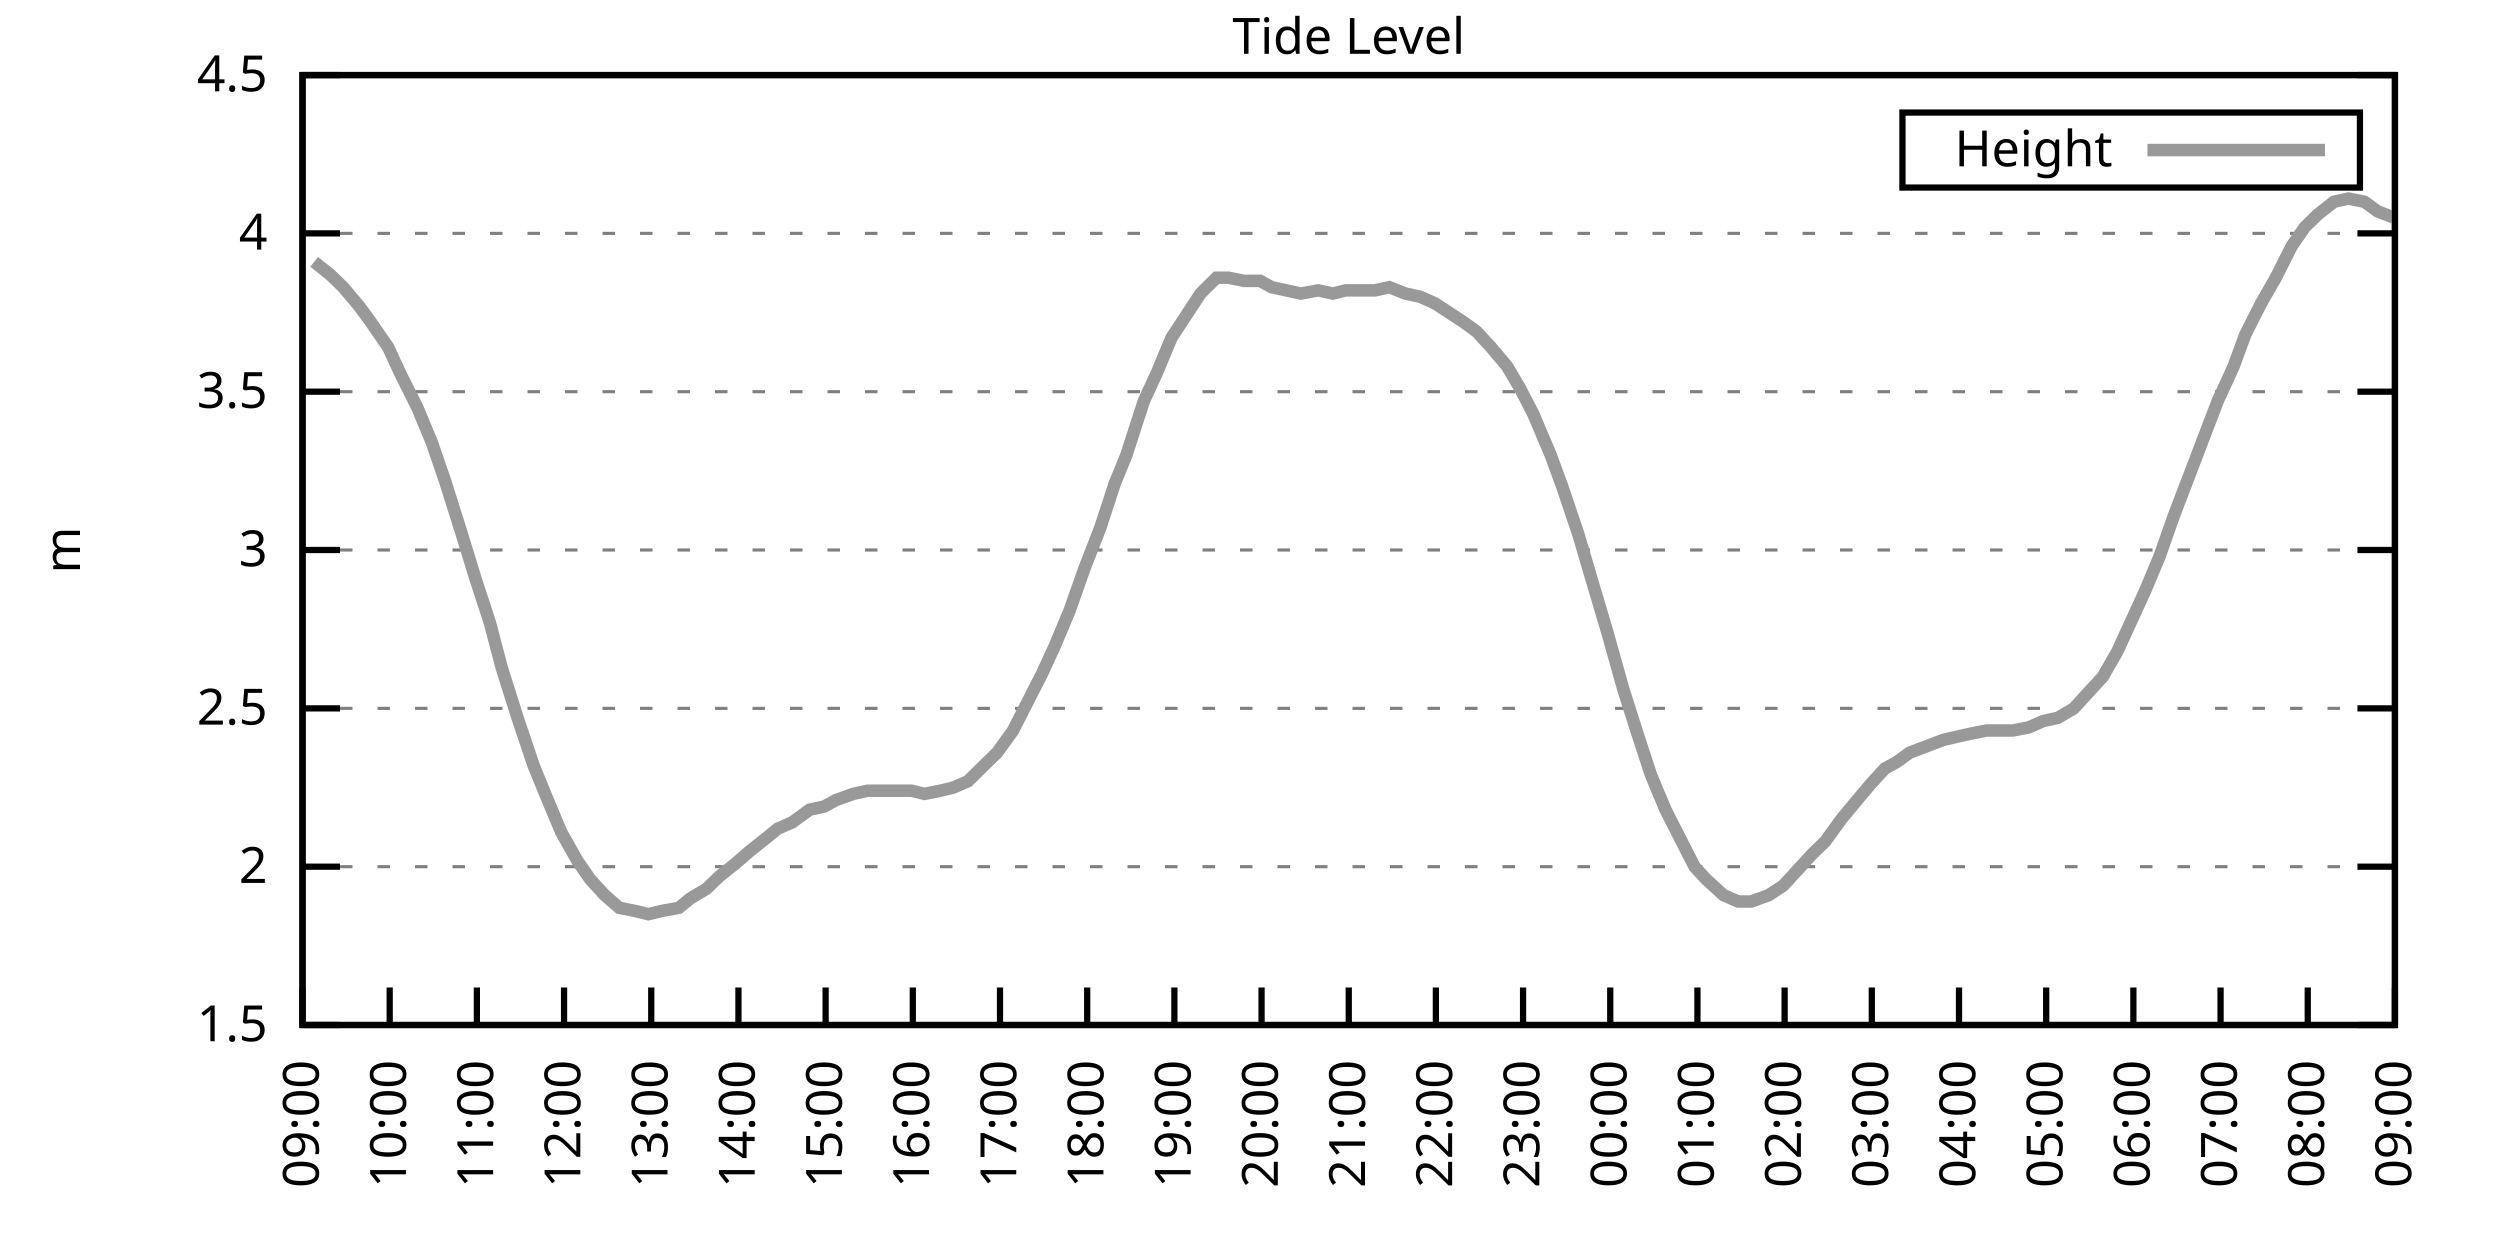
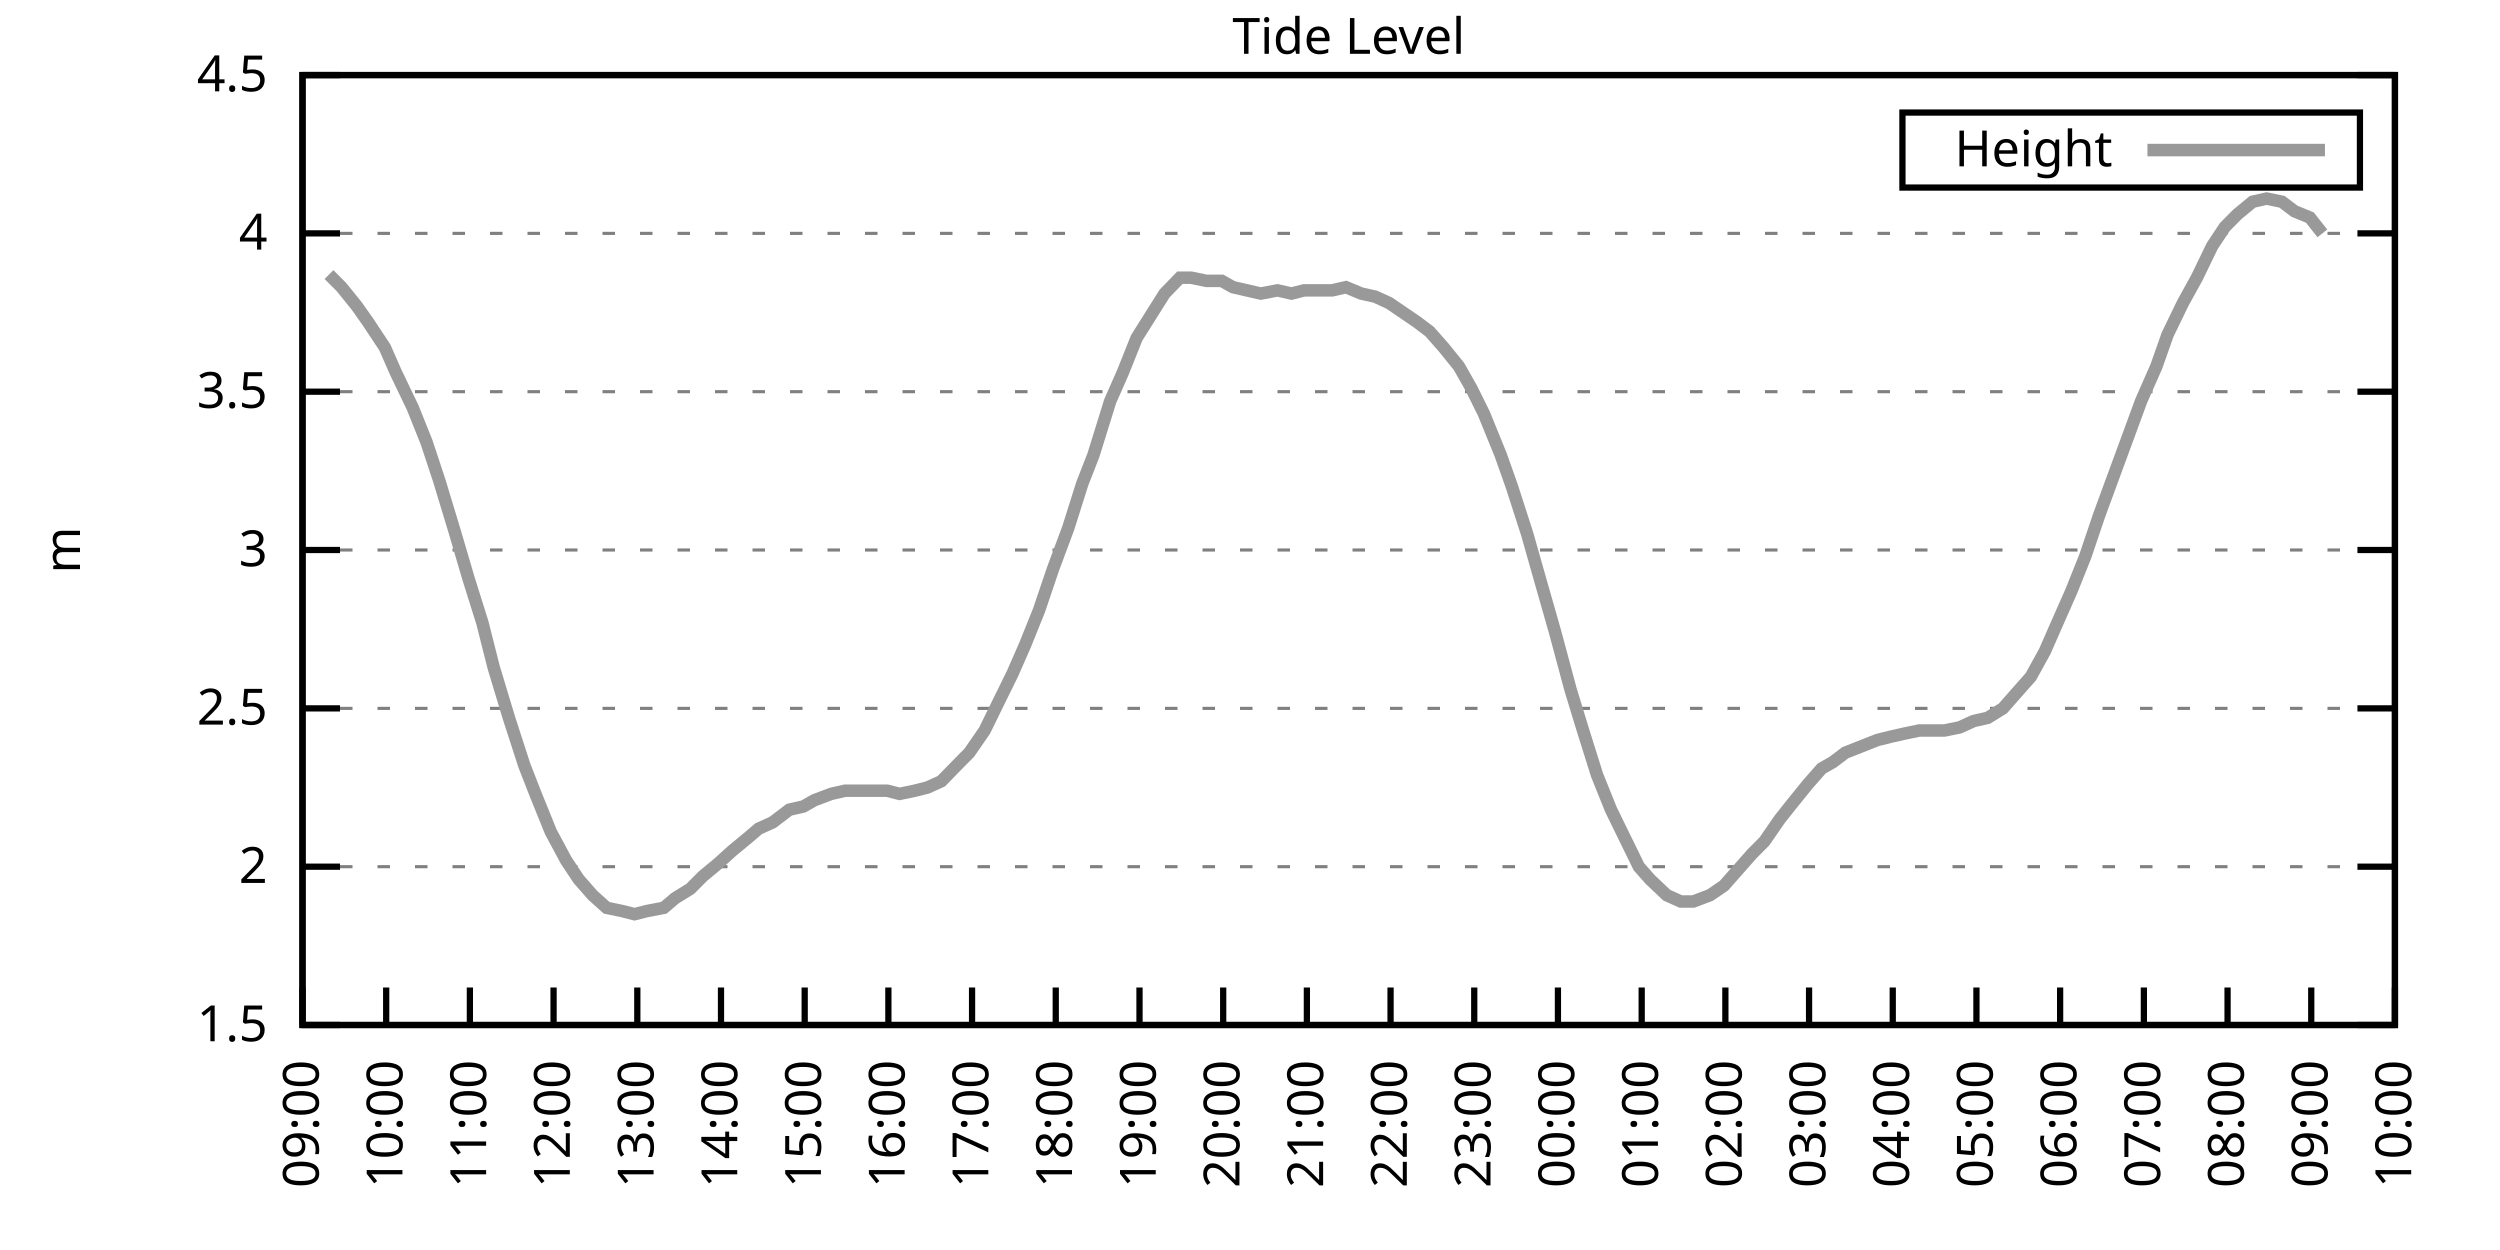
<svg xmlns="http://www.w3.org/2000/svg" xmlns:xlink="http://www.w3.org/1999/xlink" width="400" height="200" viewBox="0 0 400 200">
  <g id="gnuplot_canvas">
    <rect x="0" y="0" width="400" height="200" fill="none" />
    <defs>
      <circle id="gpDot" r="0.5" stroke-width="0.5" stroke="currentColor" />
      <path id="gpPt0" stroke-width="0.333" stroke="currentColor" d="M-1,0 h2 M0,-1 v2" />
      <path id="gpPt1" stroke-width="0.333" stroke="currentColor" d="M-1,-1 L1,1 M1,-1 L-1,1" />
      <path id="gpPt2" stroke-width="0.333" stroke="currentColor" d="M-1,0 L1,0 M0,-1 L0,1 M-1,-1 L1,1 M-1,1 L1,-1" />
      <rect id="gpPt3" stroke-width="0.333" stroke="currentColor" x="-1" y="-1" width="2" height="2" />
      <rect id="gpPt4" stroke-width="0.333" stroke="currentColor" fill="currentColor" x="-1" y="-1" width="2" height="2" />
      <circle id="gpPt5" stroke-width="0.333" stroke="currentColor" cx="0" cy="0" r="1" />
      <use xlink:href="#gpPt5" id="gpPt6" fill="currentColor" stroke="none" />
      <path id="gpPt7" stroke-width="0.333" stroke="currentColor" d="M0,-1.33 L-1.33,0.67 L1.33,0.67 z" />
      <use xlink:href="#gpPt7" id="gpPt8" fill="currentColor" stroke="none" />
      <use xlink:href="#gpPt7" id="gpPt9" stroke="currentColor" transform="rotate(180)" />
      <use xlink:href="#gpPt9" id="gpPt10" fill="currentColor" stroke="none" />
      <use xlink:href="#gpPt3" id="gpPt11" stroke="currentColor" transform="rotate(45)" />
      <use xlink:href="#gpPt11" id="gpPt12" fill="currentColor" stroke="none" />
      <path id="gpPt13" stroke-width="0.333" stroke="currentColor" d="M0,1.330 L1.265,0.411 L0.782,-1.067 L-0.782,-1.076 L-1.265,0.411 z" />
      <use xlink:href="#gpPt13" id="gpPt14" fill="currentColor" stroke="none" />
      <filter id="textbox" filterUnits="objectBoundingBox" x="0" y="0" height="1" width="1">
        <feFlood flood-color="white" flood-opacity="1" result="bgnd" />
        <feComposite in="SourceGraphic" in2="bgnd" operator="atop" />
      </filter>
      <filter id="greybox" filterUnits="objectBoundingBox" x="0" y="0" height="1" width="1">
        <feFlood flood-color="lightgrey" flood-opacity="1" result="grey" />
        <feComposite in="SourceGraphic" in2="grey" operator="atop" />
      </filter>
    </defs>
    <g fill="none" color="white" stroke="currentColor" stroke-width="1.00" stroke-linecap="butt" stroke-linejoin="miter">
</g>
    <g fill="none" color="black" stroke="currentColor" stroke-width="1.00" stroke-linecap="butt" stroke-linejoin="miter">
      <g stroke="none" shape-rendering="crispEdges">
        <polygon fill="rgb(255, 255, 255)" points="48.40,164.00 383.18,164.00 383.18,12.02 48.40,12.02 " />
      </g>
    </g>
    <g fill="none" color="black" stroke="currentColor" stroke-width="1.00" stroke-linecap="butt" stroke-linejoin="miter">
</g>
    <g fill="none" color="black" stroke="black" stroke-width="0.50" stroke-linecap="butt" stroke-linejoin="miter">
</g>
    <g fill="none" color="gray" stroke="currentColor" stroke-width="0.50" stroke-linecap="butt" stroke-linejoin="miter">
      <path stroke="gray" stroke-dasharray="2,4" class="gridline" d="M48.40,164.00 L383.19,164.00  " />
    </g>
    <g fill="none" color="gray" stroke="gray" stroke-width="1.00" stroke-linecap="butt" stroke-linejoin="miter">
</g>
    <g fill="none" color="black" stroke="currentColor" stroke-width="1.00" stroke-linecap="butt" stroke-linejoin="miter">
      <path stroke="black" d="M48.40,164.00 L54.40,164.00 M383.19,164.00 L377.19,164.00  " />
      <g transform="translate(42.80,166.60)" stroke="none" fill="black" font-family="Sans" font-size="8.00" text-anchor="end">
        <text>
          <tspan font-family="Sans"> 1.5</tspan>
        </text>
      </g>
    </g>
    <g fill="none" color="black" stroke="currentColor" stroke-width="1.00" stroke-linecap="butt" stroke-linejoin="miter">
</g>
    <g fill="none" color="black" stroke="black" stroke-width="0.50" stroke-linecap="butt" stroke-linejoin="miter">
</g>
    <g fill="none" color="gray" stroke="currentColor" stroke-width="0.50" stroke-linecap="butt" stroke-linejoin="miter">
      <path stroke="gray" stroke-dasharray="2,4" class="gridline" d="M48.40,138.67 L383.19,138.67  " />
    </g>
    <g fill="none" color="gray" stroke="gray" stroke-width="1.00" stroke-linecap="butt" stroke-linejoin="miter">
</g>
    <g fill="none" color="black" stroke="currentColor" stroke-width="1.00" stroke-linecap="butt" stroke-linejoin="miter">
      <path stroke="black" d="M48.40,138.67 L54.40,138.67 M383.19,138.67 L377.19,138.67  " />
      <g transform="translate(42.80,141.27)" stroke="none" fill="black" font-family="Sans" font-size="8.00" text-anchor="end">
        <text>
          <tspan font-family="Sans"> 2</tspan>
        </text>
      </g>
    </g>
    <g fill="none" color="black" stroke="currentColor" stroke-width="1.00" stroke-linecap="butt" stroke-linejoin="miter">
</g>
    <g fill="none" color="black" stroke="black" stroke-width="0.50" stroke-linecap="butt" stroke-linejoin="miter">
</g>
    <g fill="none" color="gray" stroke="currentColor" stroke-width="0.50" stroke-linecap="butt" stroke-linejoin="miter">
      <path stroke="gray" stroke-dasharray="2,4" class="gridline" d="M48.40,113.34 L383.19,113.34  " />
    </g>
    <g fill="none" color="gray" stroke="gray" stroke-width="1.00" stroke-linecap="butt" stroke-linejoin="miter">
</g>
    <g fill="none" color="black" stroke="currentColor" stroke-width="1.00" stroke-linecap="butt" stroke-linejoin="miter">
      <path stroke="black" d="M48.40,113.34 L54.40,113.34 M383.19,113.34 L377.19,113.34  " />
      <g transform="translate(42.80,115.94)" stroke="none" fill="black" font-family="Sans" font-size="8.00" text-anchor="end">
        <text>
          <tspan font-family="Sans"> 2.5</tspan>
        </text>
      </g>
    </g>
    <g fill="none" color="black" stroke="currentColor" stroke-width="1.00" stroke-linecap="butt" stroke-linejoin="miter">
</g>
    <g fill="none" color="black" stroke="black" stroke-width="0.50" stroke-linecap="butt" stroke-linejoin="miter">
</g>
    <g fill="none" color="gray" stroke="currentColor" stroke-width="0.50" stroke-linecap="butt" stroke-linejoin="miter">
      <path stroke="gray" stroke-dasharray="2,4" class="gridline" d="M48.40,88.00 L383.19,88.00  " />
    </g>
    <g fill="none" color="gray" stroke="gray" stroke-width="1.00" stroke-linecap="butt" stroke-linejoin="miter">
</g>
    <g fill="none" color="black" stroke="currentColor" stroke-width="1.00" stroke-linecap="butt" stroke-linejoin="miter">
      <path stroke="black" d="M48.40,88.00 L54.40,88.00 M383.19,88.00 L377.19,88.00  " />
      <g transform="translate(42.80,90.60)" stroke="none" fill="black" font-family="Sans" font-size="8.00" text-anchor="end">
        <text>
          <tspan font-family="Sans"> 3</tspan>
        </text>
      </g>
    </g>
    <g fill="none" color="black" stroke="currentColor" stroke-width="1.00" stroke-linecap="butt" stroke-linejoin="miter">
</g>
    <g fill="none" color="black" stroke="black" stroke-width="0.50" stroke-linecap="butt" stroke-linejoin="miter">
</g>
    <g fill="none" color="gray" stroke="currentColor" stroke-width="0.50" stroke-linecap="butt" stroke-linejoin="miter">
      <path stroke="gray" stroke-dasharray="2,4" class="gridline" d="M48.40,62.67 L383.19,62.67  " />
    </g>
    <g fill="none" color="gray" stroke="gray" stroke-width="1.00" stroke-linecap="butt" stroke-linejoin="miter">
</g>
    <g fill="none" color="black" stroke="currentColor" stroke-width="1.00" stroke-linecap="butt" stroke-linejoin="miter">
      <path stroke="black" d="M48.40,62.67 L54.40,62.67 M383.19,62.67 L377.19,62.67  " />
      <g transform="translate(42.80,65.27)" stroke="none" fill="black" font-family="Sans" font-size="8.00" text-anchor="end">
        <text>
          <tspan font-family="Sans"> 3.5</tspan>
        </text>
      </g>
    </g>
    <g fill="none" color="black" stroke="currentColor" stroke-width="1.00" stroke-linecap="butt" stroke-linejoin="miter">
</g>
    <g fill="none" color="black" stroke="black" stroke-width="0.50" stroke-linecap="butt" stroke-linejoin="miter">
</g>
    <g fill="none" color="gray" stroke="currentColor" stroke-width="0.50" stroke-linecap="butt" stroke-linejoin="miter">
      <path stroke="gray" stroke-dasharray="2,4" class="gridline" d="M48.40,37.34 L383.19,37.34  " />
    </g>
    <g fill="none" color="gray" stroke="gray" stroke-width="1.00" stroke-linecap="butt" stroke-linejoin="miter">
</g>
    <g fill="none" color="black" stroke="currentColor" stroke-width="1.00" stroke-linecap="butt" stroke-linejoin="miter">
      <path stroke="black" d="M48.40,37.34 L54.40,37.34 M383.19,37.34 L377.19,37.34  " />
      <g transform="translate(42.80,39.94)" stroke="none" fill="black" font-family="Sans" font-size="8.00" text-anchor="end">
        <text>
          <tspan font-family="Sans"> 4</tspan>
        </text>
      </g>
    </g>
    <g fill="none" color="black" stroke="currentColor" stroke-width="1.00" stroke-linecap="butt" stroke-linejoin="miter">
</g>
    <g fill="none" color="black" stroke="black" stroke-width="0.50" stroke-linecap="butt" stroke-linejoin="miter">
</g>
    <g fill="none" color="gray" stroke="currentColor" stroke-width="0.50" stroke-linecap="butt" stroke-linejoin="miter">
      <path stroke="gray" stroke-dasharray="2,4" class="gridline" d="M48.40,12.01 L383.19,12.01  " />
    </g>
    <g fill="none" color="gray" stroke="gray" stroke-width="1.00" stroke-linecap="butt" stroke-linejoin="miter">
</g>
    <g fill="none" color="black" stroke="currentColor" stroke-width="1.00" stroke-linecap="butt" stroke-linejoin="miter">
      <path stroke="black" d="M48.40,12.01 L54.40,12.01 M383.19,12.01 L377.19,12.01  " />
      <g transform="translate(42.80,14.61)" stroke="none" fill="black" font-family="Sans" font-size="8.00" text-anchor="end">
        <text>
          <tspan font-family="Sans"> 4.5</tspan>
        </text>
      </g>
    </g>
    <g fill="none" color="black" stroke="currentColor" stroke-width="1.00" stroke-linecap="butt" stroke-linejoin="miter">
      <path stroke="black" d="M48.40,164.00 L48.40,158.00  " />
      <g transform="translate(51.00,169.60) rotate(270.00)" stroke="none" fill="black" font-family="Sans" font-size="8.00" text-anchor="end">
        <text>
          <tspan font-family="Sans">09:00</tspan>
        </text>
      </g>
    </g>
    <g fill="none" color="black" stroke="currentColor" stroke-width="1.00" stroke-linecap="butt" stroke-linejoin="miter">
-       <path stroke="black" d="M62.35,164.00 L62.35,158.00  " />
-       <g transform="translate(64.95,169.60) rotate(270.00)" stroke="none" fill="black" font-family="Sans" font-size="8.00" text-anchor="end">
+       <path stroke="black" d="M61.79,164.00 L61.79,158.00  " />
+       <g transform="translate(64.39,169.60) rotate(270.00)" stroke="none" fill="black" font-family="Sans" font-size="8.00" text-anchor="end">
        <text>
          <tspan font-family="Sans">10:00</tspan>
        </text>
      </g>
    </g>
    <g fill="none" color="black" stroke="currentColor" stroke-width="1.00" stroke-linecap="butt" stroke-linejoin="miter">
-       <path stroke="black" d="M76.30,164.00 L76.30,158.00  " />
-       <g transform="translate(78.90,169.60) rotate(270.00)" stroke="none" fill="black" font-family="Sans" font-size="8.00" text-anchor="end">
+       <path stroke="black" d="M75.18,164.00 L75.18,158.00  " />
+       <g transform="translate(77.78,169.60) rotate(270.00)" stroke="none" fill="black" font-family="Sans" font-size="8.00" text-anchor="end">
        <text>
          <tspan font-family="Sans">11:00</tspan>
        </text>
      </g>
    </g>
    <g fill="none" color="black" stroke="currentColor" stroke-width="1.00" stroke-linecap="butt" stroke-linejoin="miter">
-       <path stroke="black" d="M90.25,164.00 L90.25,158.00  " />
-       <g transform="translate(92.85,169.60) rotate(270.00)" stroke="none" fill="black" font-family="Sans" font-size="8.00" text-anchor="end">
+       <path stroke="black" d="M88.57,164.00 L88.57,158.00  " />
+       <g transform="translate(91.17,169.60) rotate(270.00)" stroke="none" fill="black" font-family="Sans" font-size="8.00" text-anchor="end">
        <text>
          <tspan font-family="Sans">12:00</tspan>
        </text>
      </g>
    </g>
    <g fill="none" color="black" stroke="currentColor" stroke-width="1.00" stroke-linecap="butt" stroke-linejoin="miter">
-       <path stroke="black" d="M104.20,164.00 L104.20,158.00  " />
-       <g transform="translate(106.80,169.60) rotate(270.00)" stroke="none" fill="black" font-family="Sans" font-size="8.00" text-anchor="end">
+       <path stroke="black" d="M101.97,164.00 L101.97,158.00  " />
+       <g transform="translate(104.57,169.60) rotate(270.00)" stroke="none" fill="black" font-family="Sans" font-size="8.00" text-anchor="end">
        <text>
          <tspan font-family="Sans">13:00</tspan>
        </text>
      </g>
    </g>
    <g fill="none" color="black" stroke="currentColor" stroke-width="1.00" stroke-linecap="butt" stroke-linejoin="miter">
-       <path stroke="black" d="M118.15,164.00 L118.15,158.00  " />
-       <g transform="translate(120.75,169.60) rotate(270.00)" stroke="none" fill="black" font-family="Sans" font-size="8.00" text-anchor="end">
+       <path stroke="black" d="M115.36,164.00 L115.36,158.00  " />
+       <g transform="translate(117.96,169.60) rotate(270.00)" stroke="none" fill="black" font-family="Sans" font-size="8.00" text-anchor="end">
        <text>
          <tspan font-family="Sans">14:00</tspan>
        </text>
      </g>
    </g>
    <g fill="none" color="black" stroke="currentColor" stroke-width="1.00" stroke-linecap="butt" stroke-linejoin="miter">
-       <path stroke="black" d="M132.10,164.00 L132.10,158.00  " />
-       <g transform="translate(134.70,169.60) rotate(270.00)" stroke="none" fill="black" font-family="Sans" font-size="8.00" text-anchor="end">
+       <path stroke="black" d="M128.75,164.00 L128.75,158.00  " />
+       <g transform="translate(131.35,169.60) rotate(270.00)" stroke="none" fill="black" font-family="Sans" font-size="8.00" text-anchor="end">
        <text>
          <tspan font-family="Sans">15:00</tspan>
        </text>
      </g>
    </g>
    <g fill="none" color="black" stroke="currentColor" stroke-width="1.00" stroke-linecap="butt" stroke-linejoin="miter">
-       <path stroke="black" d="M146.05,164.00 L146.05,158.00  " />
-       <g transform="translate(148.65,169.60) rotate(270.00)" stroke="none" fill="black" font-family="Sans" font-size="8.00" text-anchor="end">
+       <path stroke="black" d="M142.14,164.00 L142.14,158.00  " />
+       <g transform="translate(144.74,169.60) rotate(270.00)" stroke="none" fill="black" font-family="Sans" font-size="8.00" text-anchor="end">
        <text>
          <tspan font-family="Sans">16:00</tspan>
        </text>
      </g>
    </g>
    <g fill="none" color="black" stroke="currentColor" stroke-width="1.00" stroke-linecap="butt" stroke-linejoin="miter">
-       <path stroke="black" d="M160.00,164.00 L160.00,158.00  " />
-       <g transform="translate(162.60,169.60) rotate(270.00)" stroke="none" fill="black" font-family="Sans" font-size="8.00" text-anchor="end">
+       <path stroke="black" d="M155.53,164.00 L155.53,158.00  " />
+       <g transform="translate(158.13,169.60) rotate(270.00)" stroke="none" fill="black" font-family="Sans" font-size="8.00" text-anchor="end">
        <text>
          <tspan font-family="Sans">17:00</tspan>
        </text>
      </g>
    </g>
    <g fill="none" color="black" stroke="currentColor" stroke-width="1.00" stroke-linecap="butt" stroke-linejoin="miter">
-       <path stroke="black" d="M173.95,164.00 L173.95,158.00  " />
-       <g transform="translate(176.55,169.60) rotate(270.00)" stroke="none" fill="black" font-family="Sans" font-size="8.00" text-anchor="end">
+       <path stroke="black" d="M168.92,164.00 L168.92,158.00  " />
+       <g transform="translate(171.52,169.60) rotate(270.00)" stroke="none" fill="black" font-family="Sans" font-size="8.00" text-anchor="end">
        <text>
          <tspan font-family="Sans">18:00</tspan>
        </text>
      </g>
    </g>
    <g fill="none" color="black" stroke="currentColor" stroke-width="1.00" stroke-linecap="butt" stroke-linejoin="miter">
-       <path stroke="black" d="M187.90,164.00 L187.90,158.00  " />
-       <g transform="translate(190.50,169.60) rotate(270.00)" stroke="none" fill="black" font-family="Sans" font-size="8.00" text-anchor="end">
+       <path stroke="black" d="M182.32,164.00 L182.32,158.00  " />
+       <g transform="translate(184.92,169.60) rotate(270.00)" stroke="none" fill="black" font-family="Sans" font-size="8.00" text-anchor="end">
        <text>
          <tspan font-family="Sans">19:00</tspan>
        </text>
      </g>
    </g>
    <g fill="none" color="black" stroke="currentColor" stroke-width="1.00" stroke-linecap="butt" stroke-linejoin="miter">
-       <path stroke="black" d="M201.85,164.00 L201.85,158.00  " />
-       <g transform="translate(204.45,169.60) rotate(270.00)" stroke="none" fill="black" font-family="Sans" font-size="8.00" text-anchor="end">
+       <path stroke="black" d="M195.71,164.00 L195.71,158.00  " />
+       <g transform="translate(198.31,169.60) rotate(270.00)" stroke="none" fill="black" font-family="Sans" font-size="8.00" text-anchor="end">
        <text>
          <tspan font-family="Sans">20:00</tspan>
        </text>
      </g>
    </g>
    <g fill="none" color="black" stroke="currentColor" stroke-width="1.00" stroke-linecap="butt" stroke-linejoin="miter">
-       <path stroke="black" d="M215.80,164.00 L215.80,158.00  " />
-       <g transform="translate(218.40,169.60) rotate(270.00)" stroke="none" fill="black" font-family="Sans" font-size="8.00" text-anchor="end">
+       <path stroke="black" d="M209.10,164.00 L209.10,158.00  " />
+       <g transform="translate(211.70,169.60) rotate(270.00)" stroke="none" fill="black" font-family="Sans" font-size="8.00" text-anchor="end">
        <text>
          <tspan font-family="Sans">21:00</tspan>
        </text>
      </g>
    </g>
    <g fill="none" color="black" stroke="currentColor" stroke-width="1.00" stroke-linecap="butt" stroke-linejoin="miter">
-       <path stroke="black" d="M229.74,164.00 L229.74,158.00  " />
-       <g transform="translate(232.34,169.60) rotate(270.00)" stroke="none" fill="black" font-family="Sans" font-size="8.00" text-anchor="end">
+       <path stroke="black" d="M222.49,164.00 L222.49,158.00  " />
+       <g transform="translate(225.09,169.60) rotate(270.00)" stroke="none" fill="black" font-family="Sans" font-size="8.00" text-anchor="end">
        <text>
          <tspan font-family="Sans">22:00</tspan>
        </text>
      </g>
    </g>
    <g fill="none" color="black" stroke="currentColor" stroke-width="1.00" stroke-linecap="butt" stroke-linejoin="miter">
-       <path stroke="black" d="M243.69,164.00 L243.69,158.00  " />
-       <g transform="translate(246.29,169.60) rotate(270.00)" stroke="none" fill="black" font-family="Sans" font-size="8.00" text-anchor="end">
+       <path stroke="black" d="M235.88,164.00 L235.88,158.00  " />
+       <g transform="translate(238.48,169.60) rotate(270.00)" stroke="none" fill="black" font-family="Sans" font-size="8.00" text-anchor="end">
        <text>
          <tspan font-family="Sans">23:00</tspan>
        </text>
      </g>
    </g>
    <g fill="none" color="black" stroke="currentColor" stroke-width="1.00" stroke-linecap="butt" stroke-linejoin="miter">
-       <path stroke="black" d="M257.64,164.00 L257.64,158.00  " />
-       <g transform="translate(260.24,169.60) rotate(270.00)" stroke="none" fill="black" font-family="Sans" font-size="8.00" text-anchor="end">
+       <path stroke="black" d="M249.27,164.00 L249.27,158.00  " />
+       <g transform="translate(251.87,169.60) rotate(270.00)" stroke="none" fill="black" font-family="Sans" font-size="8.00" text-anchor="end">
        <text>
          <tspan font-family="Sans">00:00</tspan>
        </text>
      </g>
    </g>
    <g fill="none" color="black" stroke="currentColor" stroke-width="1.00" stroke-linecap="butt" stroke-linejoin="miter">
-       <path stroke="black" d="M271.59,164.00 L271.59,158.00  " />
-       <g transform="translate(274.19,169.60) rotate(270.00)" stroke="none" fill="black" font-family="Sans" font-size="8.00" text-anchor="end">
+       <path stroke="black" d="M262.67,164.00 L262.67,158.00  " />
+       <g transform="translate(265.27,169.60) rotate(270.00)" stroke="none" fill="black" font-family="Sans" font-size="8.00" text-anchor="end">
        <text>
          <tspan font-family="Sans">01:00</tspan>
        </text>
      </g>
    </g>
    <g fill="none" color="black" stroke="currentColor" stroke-width="1.00" stroke-linecap="butt" stroke-linejoin="miter">
-       <path stroke="black" d="M285.54,164.00 L285.54,158.00  " />
-       <g transform="translate(288.14,169.60) rotate(270.00)" stroke="none" fill="black" font-family="Sans" font-size="8.00" text-anchor="end">
+       <path stroke="black" d="M276.06,164.00 L276.06,158.00  " />
+       <g transform="translate(278.66,169.60) rotate(270.00)" stroke="none" fill="black" font-family="Sans" font-size="8.00" text-anchor="end">
        <text>
          <tspan font-family="Sans">02:00</tspan>
        </text>
      </g>
    </g>
    <g fill="none" color="black" stroke="currentColor" stroke-width="1.00" stroke-linecap="butt" stroke-linejoin="miter">
-       <path stroke="black" d="M299.49,164.00 L299.49,158.00  " />
-       <g transform="translate(302.09,169.60) rotate(270.00)" stroke="none" fill="black" font-family="Sans" font-size="8.00" text-anchor="end">
+       <path stroke="black" d="M289.45,164.00 L289.45,158.00  " />
+       <g transform="translate(292.05,169.60) rotate(270.00)" stroke="none" fill="black" font-family="Sans" font-size="8.00" text-anchor="end">
        <text>
          <tspan font-family="Sans">03:00</tspan>
        </text>
      </g>
    </g>
    <g fill="none" color="black" stroke="currentColor" stroke-width="1.00" stroke-linecap="butt" stroke-linejoin="miter">
-       <path stroke="black" d="M313.44,164.00 L313.44,158.00  " />
-       <g transform="translate(316.04,169.60) rotate(270.00)" stroke="none" fill="black" font-family="Sans" font-size="8.00" text-anchor="end">
+       <path stroke="black" d="M302.84,164.00 L302.84,158.00  " />
+       <g transform="translate(305.44,169.60) rotate(270.00)" stroke="none" fill="black" font-family="Sans" font-size="8.00" text-anchor="end">
        <text>
          <tspan font-family="Sans">04:00</tspan>
        </text>
      </g>
    </g>
    <g fill="none" color="black" stroke="currentColor" stroke-width="1.00" stroke-linecap="butt" stroke-linejoin="miter">
-       <path stroke="black" d="M327.39,164.00 L327.39,158.00  " />
-       <g transform="translate(329.99,169.60) rotate(270.00)" stroke="none" fill="black" font-family="Sans" font-size="8.00" text-anchor="end">
+       <path stroke="black" d="M316.23,164.00 L316.23,158.00  " />
+       <g transform="translate(318.83,169.60) rotate(270.00)" stroke="none" fill="black" font-family="Sans" font-size="8.00" text-anchor="end">
        <text>
          <tspan font-family="Sans">05:00</tspan>
        </text>
      </g>
    </g>
    <g fill="none" color="black" stroke="currentColor" stroke-width="1.00" stroke-linecap="butt" stroke-linejoin="miter">
-       <path stroke="black" d="M341.34,164.00 L341.34,158.00  " />
-       <g transform="translate(343.94,169.60) rotate(270.00)" stroke="none" fill="black" font-family="Sans" font-size="8.00" text-anchor="end">
+       <path stroke="black" d="M329.62,164.00 L329.62,158.00  " />
+       <g transform="translate(332.22,169.60) rotate(270.00)" stroke="none" fill="black" font-family="Sans" font-size="8.00" text-anchor="end">
        <text>
          <tspan font-family="Sans">06:00</tspan>
        </text>
      </g>
    </g>
    <g fill="none" color="black" stroke="currentColor" stroke-width="1.00" stroke-linecap="butt" stroke-linejoin="miter">
-       <path stroke="black" d="M355.29,164.00 L355.29,158.00  " />
-       <g transform="translate(357.89,169.60) rotate(270.00)" stroke="none" fill="black" font-family="Sans" font-size="8.00" text-anchor="end">
+       <path stroke="black" d="M343.02,164.00 L343.02,158.00  " />
+       <g transform="translate(345.62,169.60) rotate(270.00)" stroke="none" fill="black" font-family="Sans" font-size="8.00" text-anchor="end">
        <text>
          <tspan font-family="Sans">07:00</tspan>
        </text>
      </g>
    </g>
    <g fill="none" color="black" stroke="currentColor" stroke-width="1.00" stroke-linecap="butt" stroke-linejoin="miter">
-       <path stroke="black" d="M369.24,164.00 L369.24,158.00  " />
-       <g transform="translate(371.84,169.60) rotate(270.00)" stroke="none" fill="black" font-family="Sans" font-size="8.00" text-anchor="end">
+       <path stroke="black" d="M356.41,164.00 L356.41,158.00  " />
+       <g transform="translate(359.01,169.60) rotate(270.00)" stroke="none" fill="black" font-family="Sans" font-size="8.00" text-anchor="end">
        <text>
          <tspan font-family="Sans">08:00</tspan>
+         </text>
+       </g>
+     </g>
+     <g fill="none" color="black" stroke="currentColor" stroke-width="1.00" stroke-linecap="butt" stroke-linejoin="miter">
+       <path stroke="black" d="M369.80,164.00 L369.80,158.00  " />
+       <g transform="translate(372.40,169.60) rotate(270.00)" stroke="none" fill="black" font-family="Sans" font-size="8.00" text-anchor="end">
+         <text>
+           <tspan font-family="Sans">09:00</tspan>
        </text>
      </g>
    </g>
    <g fill="none" color="black" stroke="currentColor" stroke-width="1.00" stroke-linecap="butt" stroke-linejoin="miter">
      <path stroke="black" d="M383.19,164.00 L383.19,158.00  " />
      <g transform="translate(385.79,169.60) rotate(270.00)" stroke="none" fill="black" font-family="Sans" font-size="8.00" text-anchor="end">
        <text>
-           <tspan font-family="Sans">09:00</tspan>
+           <tspan font-family="Sans">10:00</tspan>
        </text>
      </g>
    </g>
    <g fill="none" color="black" stroke="currentColor" stroke-width="1.00" stroke-linecap="butt" stroke-linejoin="miter">
</g>
    <g fill="none" color="black" stroke="currentColor" stroke-width="1.00" stroke-linecap="butt" stroke-linejoin="miter">
      <path stroke="black" d="M48.40,12.01 L48.40,164.00 L383.19,164.00 L383.19,12.01 L48.40,12.01 Z  " />
    </g>
    <g fill="none" color="black" stroke="currentColor" stroke-width="1.00" stroke-linecap="butt" stroke-linejoin="miter">
</g>
    <g fill="none" color="black" stroke="currentColor" stroke-width="1.00" stroke-linecap="butt" stroke-linejoin="miter">
      <path stroke="black" d="M304.39,30.01 L304.39,18.01 L377.59,18.01 L377.59,30.01 L304.39,30.01 Z  " />
    </g>
    <g id="Tide_level_plot_1">
      <g fill="none" color="white" stroke="black" stroke-width="2.00" stroke-linecap="butt" stroke-linejoin="miter">
</g>
      <g fill="none" color="black" stroke="currentColor" stroke-width="2.00" stroke-linecap="butt" stroke-linejoin="miter">
        <g transform="translate(337.99,26.61)" stroke="none" fill="black" font-family="Sans" font-size="8.00" text-anchor="end">
          <text>
            <tspan font-family="Sans">Height</tspan>
          </text>
        </g>
      </g>
      <g fill="none" color="black" stroke="currentColor" stroke-width="2.00" stroke-linecap="butt" stroke-linejoin="miter">
-         <path stroke="rgb(153, 153, 153)" d="M343.59,24.01 L371.99,24.01 M50.26,41.90 L52.82,43.93 L54.91,45.95 L57.47,48.99 L59.33,51.53 L62.12,55.58   L63.98,59.63 L66.77,65.21 L69.09,70.78 L71.18,76.86 L73.74,84.97 L76.07,92.56 L78.39,99.66 L80.25,106.75   L82.81,114.86 L85.37,122.46 L87.23,127.02 L89.78,133.10 L92.34,137.66 L94.43,140.69 L96.76,143.23 L99.08,145.25   L101.64,145.76 L103.73,146.27 L105.83,145.76 L108.62,145.25 L110.48,143.73 L113.03,142.21 L115.13,140.19 L117.68,138.16   L120.01,136.14 L122.57,134.11 L124.43,132.59 L126.75,131.58 L129.54,129.55 L131.87,129.04 L133.72,128.03 L136.51,127.02   L138.84,126.51 L140.70,126.51 L143.49,126.51 L145.81,126.51 L147.91,127.02 L150.46,126.51 L152.56,126.00 L154.88,124.99   L157.44,122.46 L159.53,120.43 L162.09,116.88 L164.41,112.32 L166.74,107.76 L168.83,103.20 L171.16,97.63 L173.48,91.04   L176.04,84.46 L178.36,77.37 L180.22,72.81 L183.01,64.19 L185.11,59.63 L187.43,54.06 L189.76,50.51 L192.08,46.97   L194.64,44.43 L196.50,44.43 L199.06,44.94 L201.61,44.94 L203.47,45.95 L205.80,46.46 L208.12,46.97 L210.91,46.46   L213.24,46.97 L215.33,46.46 L217.89,46.46 L219.98,46.46 L222.30,45.95 L224.86,46.97 L227.19,47.47 L229.51,48.49   L231.84,50.01 L234.16,51.53 L236.25,53.05 L238.58,55.58 L241.14,58.62 L243.23,62.17 L245.32,66.22 L248.11,72.81   L249.97,77.87 L252.53,85.47 L254.62,92.56 L257.18,101.18 L259.74,110.30 L261.83,116.88 L264.15,123.98 L266.48,129.55   L268.80,134.11 L271.13,138.67 L272.99,140.69 L275.78,143.23 L278.10,144.24 L280.20,144.24 L282.99,143.23 L285.31,141.71   L287.64,139.17 L289.96,136.64 L292.05,134.62 L294.61,131.07 L296.70,128.54 L299.26,125.50 L301.58,122.96 L303.44,121.95   L305.54,120.43 L310.88,118.40 L312.98,117.90 L315.30,117.39 L317.86,116.88 L320.18,116.88 L322.04,116.88 L324.60,116.38   L326.93,115.36 L329.25,114.86 L331.81,113.34 L334.13,110.80 L336.46,108.27 L338.78,104.22 L340.64,100.16 L343.20,94.59   L345.53,89.02 L347.85,82.43 L350.18,76.35 L352.50,70.27 L354.83,64.19 L357.38,58.62 L359.24,53.55 L361.80,48.49   L364.13,44.43 L366.68,39.37 L368.78,36.33 L370.87,34.30 L373.43,32.28 L375.75,31.77 L378.31,32.28 L380.40,33.80   L382.96,34.81  " />
+         <path stroke="rgb(153, 153, 153)" d="M343.59,24.01 L371.99,24.01 M52.64,43.93 L54.65,45.95 L57.10,48.99 L58.89,51.53 L61.57,55.58 L63.35,59.63   L66.03,65.21 L68.26,70.78 L70.27,76.86 L72.73,84.97 L74.96,92.56 L77.19,99.66 L78.98,106.75 L81.43,114.86   L83.89,122.46 L85.67,127.02 L88.13,133.10 L90.58,137.66 L92.59,140.69 L94.82,143.23 L97.06,145.25 L99.51,145.76   L101.52,146.27 L103.53,145.76 L106.21,145.25 L107.99,143.73 L110.45,142.21 L112.46,140.19 L114.91,138.16 L117.14,136.14   L119.60,134.11 L121.38,132.59 L123.62,131.58 L126.29,129.55 L128.53,129.04 L130.31,128.03 L132.99,127.02 L135.22,126.51   L137.01,126.51 L139.69,126.51 L141.92,126.51 L143.93,127.02 L146.38,126.51 L148.39,126.00 L150.62,124.99 L153.08,122.46   L155.09,120.43 L157.54,116.88 L159.77,112.32 L162.01,107.76 L164.01,103.20 L166.25,97.63 L168.48,91.04 L170.93,84.46   L173.17,77.37 L174.95,72.81 L177.63,64.19 L179.64,59.63 L181.87,54.06 L184.10,50.51 L186.33,46.97 L188.79,44.43   L190.57,44.43 L193.03,44.94 L195.48,44.94 L197.27,45.95 L199.50,46.46 L201.73,46.97 L204.41,46.46 L206.64,46.97   L208.65,46.46 L211.11,46.46 L213.12,46.46 L215.35,45.95 L217.80,46.97 L220.04,47.47 L222.27,48.49 L224.50,50.01   L226.73,51.53 L228.74,53.05 L230.97,55.58 L233.43,58.62 L235.44,62.17 L237.44,66.22 L240.12,72.81 L241.91,77.87   L244.36,85.47 L246.37,92.56 L248.83,101.18 L251.28,110.30 L253.29,116.88 L255.52,123.98 L257.76,129.55 L259.99,134.11   L262.22,138.67 L264.00,140.69 L266.68,143.23 L268.92,144.24 L270.92,144.24 L273.60,143.23 L275.83,141.71 L278.07,139.17   L280.30,136.64 L282.31,134.62 L284.76,131.07 L286.77,128.54 L289.23,125.50 L291.46,122.96 L293.24,121.95 L295.25,120.43   L300.39,118.40 L302.39,117.90 L304.63,117.39 L307.08,116.88 L309.31,116.88 L311.10,116.88 L313.55,116.38 L315.79,115.36   L318.02,114.86 L320.47,113.34 L322.70,110.80 L324.94,108.27 L327.17,104.22 L328.95,100.16 L331.41,94.59 L333.64,89.02   L335.87,82.43 L338.10,76.35 L340.34,70.27 L342.57,64.19 L345.02,58.62 L346.81,53.55 L349.26,48.49 L351.50,44.43   L353.95,39.37 L355.96,36.33 L357.97,34.30 L360.42,32.28 L362.66,31.77 L365.11,32.28 L367.12,33.80 L369.58,34.81   L371.58,37.34  " />
      </g>
    </g>
    <g fill="none" color="black" stroke="currentColor" stroke-width="2.00" stroke-linecap="butt" stroke-linejoin="miter">
</g>
    <g fill="none" color="black" stroke="black" stroke-width="1.00" stroke-linecap="butt" stroke-linejoin="miter">
</g>
    <g fill="none" color="black" stroke="currentColor" stroke-width="1.00" stroke-linecap="butt" stroke-linejoin="miter">
      <path stroke="black" d="M48.40,12.01 L48.40,164.00 L383.19,164.00 L383.19,12.01 L48.40,12.01 Z  " />
      <g transform="translate(12.80,88.01) rotate(270.00)" stroke="none" fill="black" font-family="Sans" font-size="8.00" text-anchor="middle">
        <text>
          <tspan font-family="Sans">m</tspan>
        </text>
      </g>
    </g>
    <g fill="none" color="black" stroke="currentColor" stroke-width="1.00" stroke-linecap="butt" stroke-linejoin="miter">
</g>
    <g fill="none" color="black" stroke="currentColor" stroke-width="1.00" stroke-linecap="butt" stroke-linejoin="miter">
      <g transform="translate(215.79,8.61)" stroke="none" fill="black" font-family="Sans" font-size="8.00" text-anchor="middle">
        <text>
          <tspan font-family="Sans">Tide Level</tspan>
        </text>
      </g>
    </g>
    <g fill="none" color="black" stroke="currentColor" stroke-width="1.00" stroke-linecap="butt" stroke-linejoin="miter">
</g>
  </g>
</svg>
